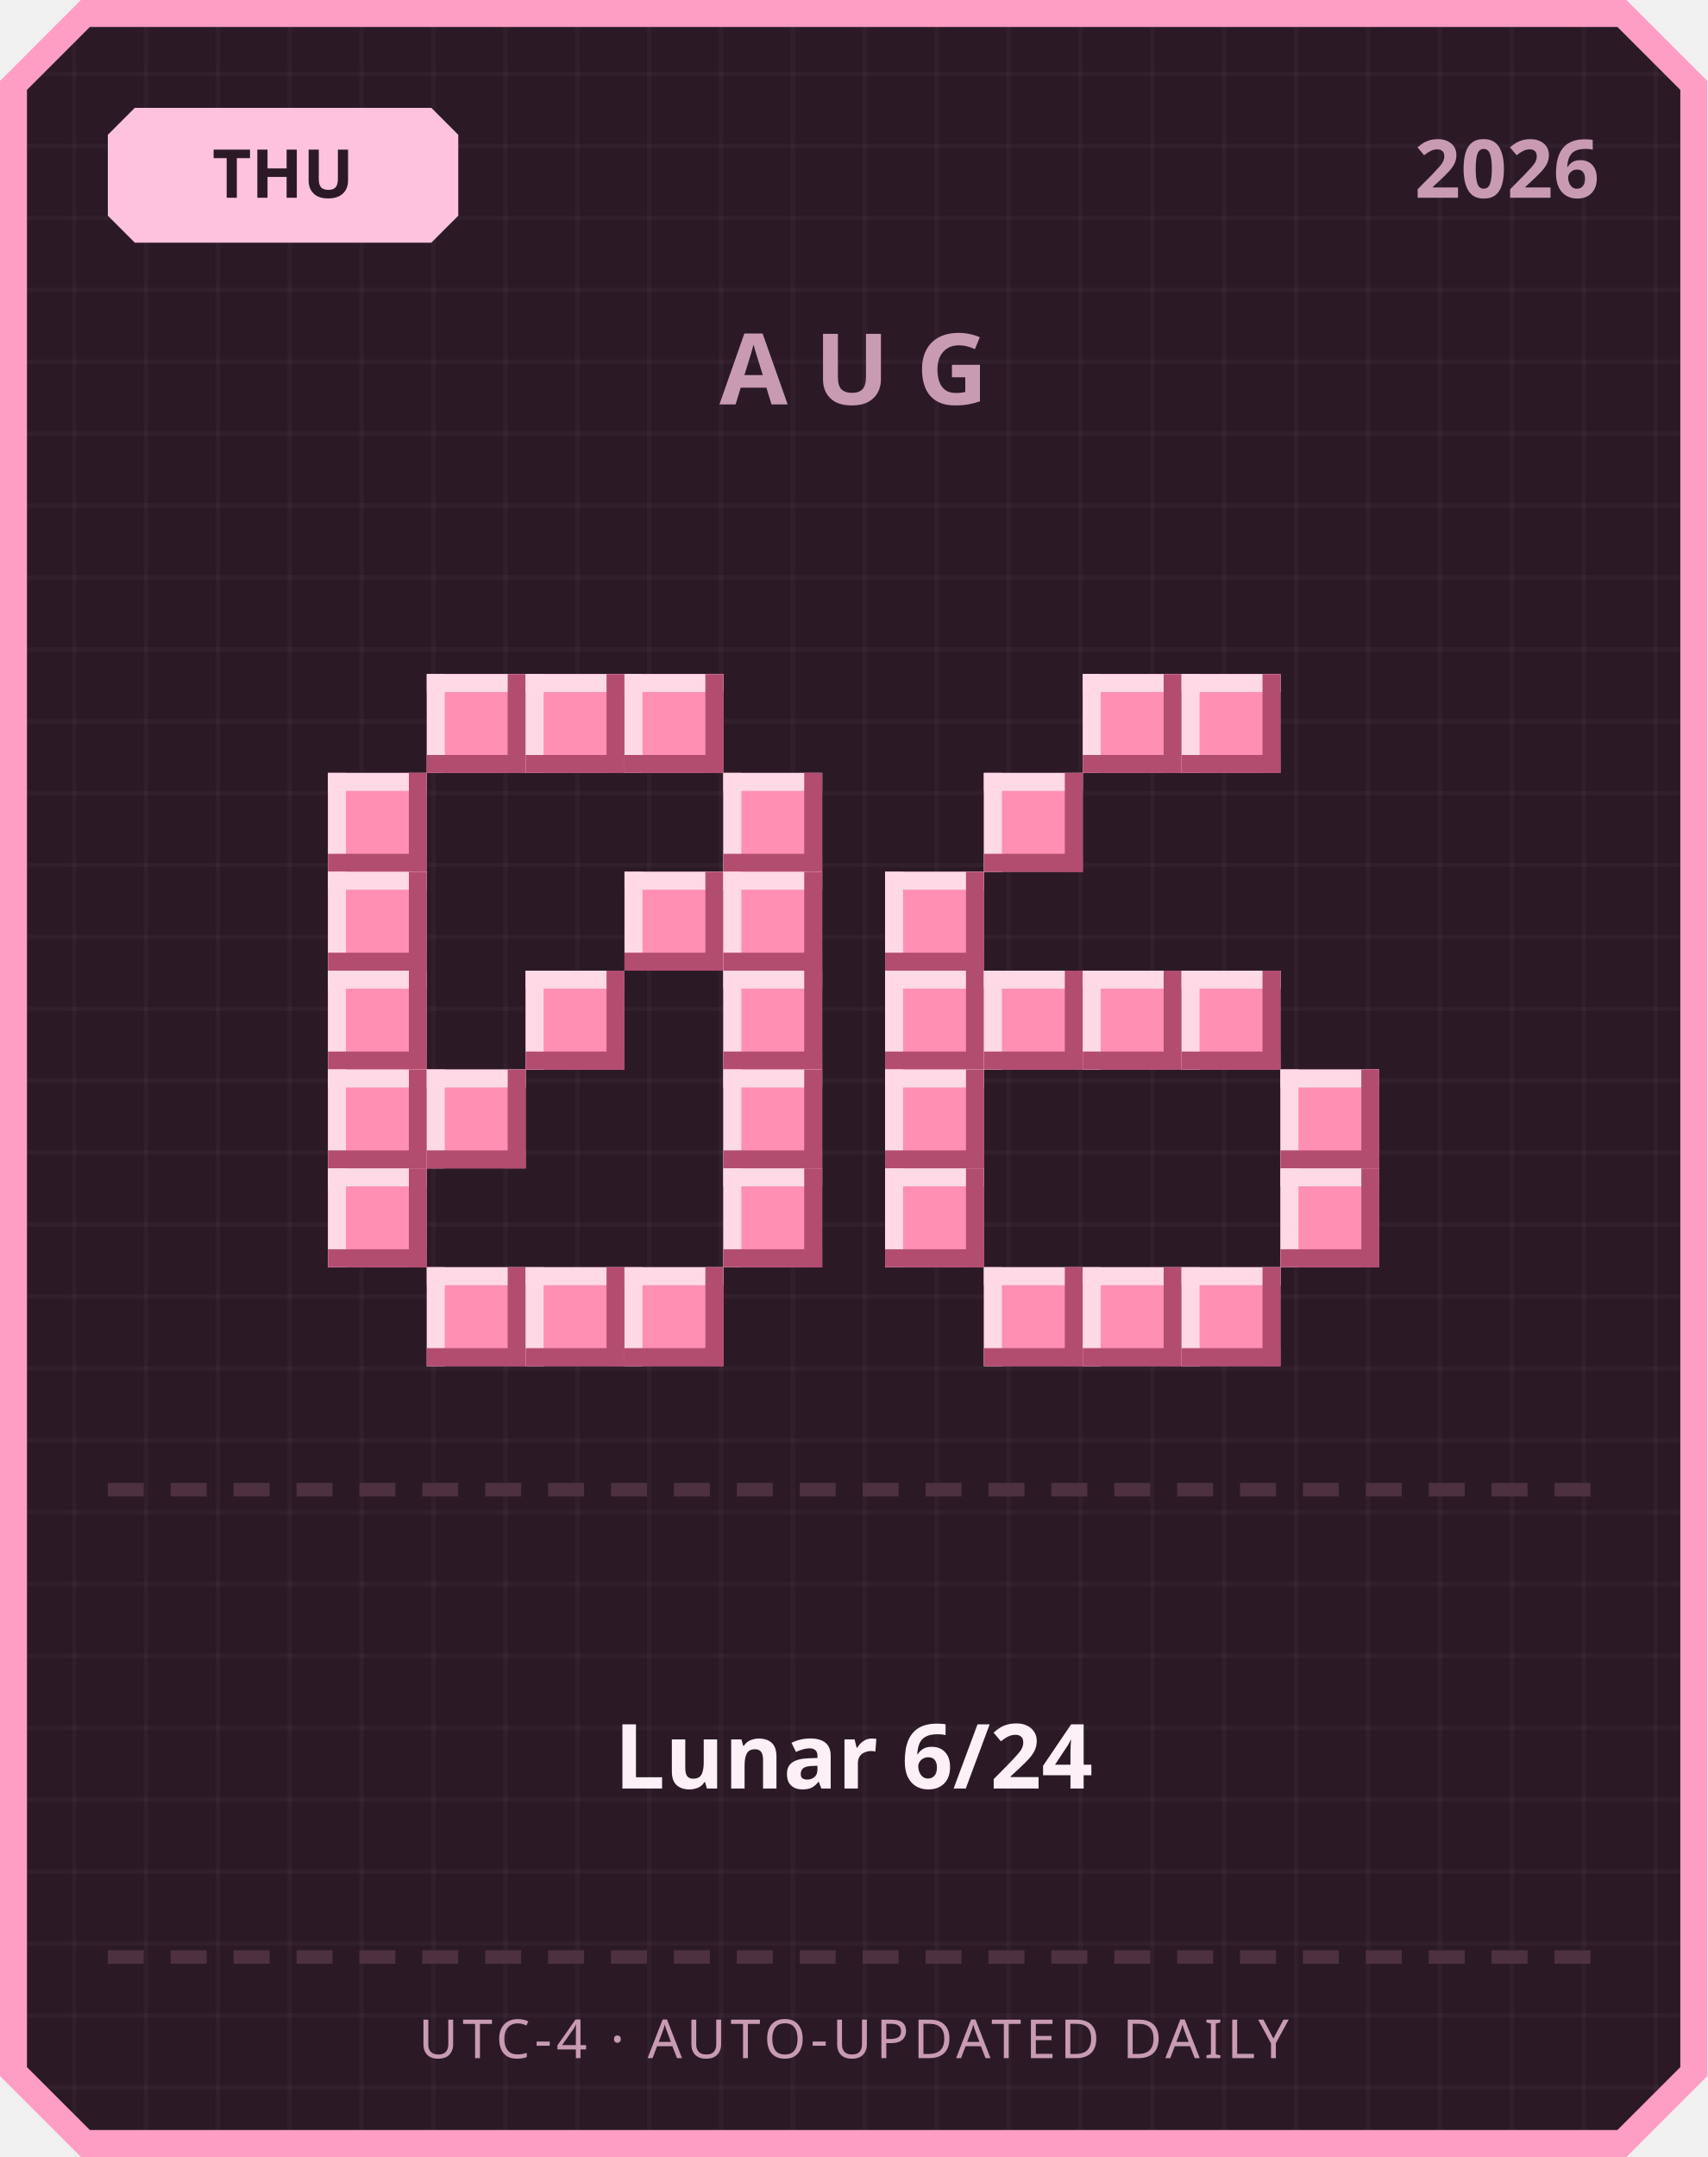
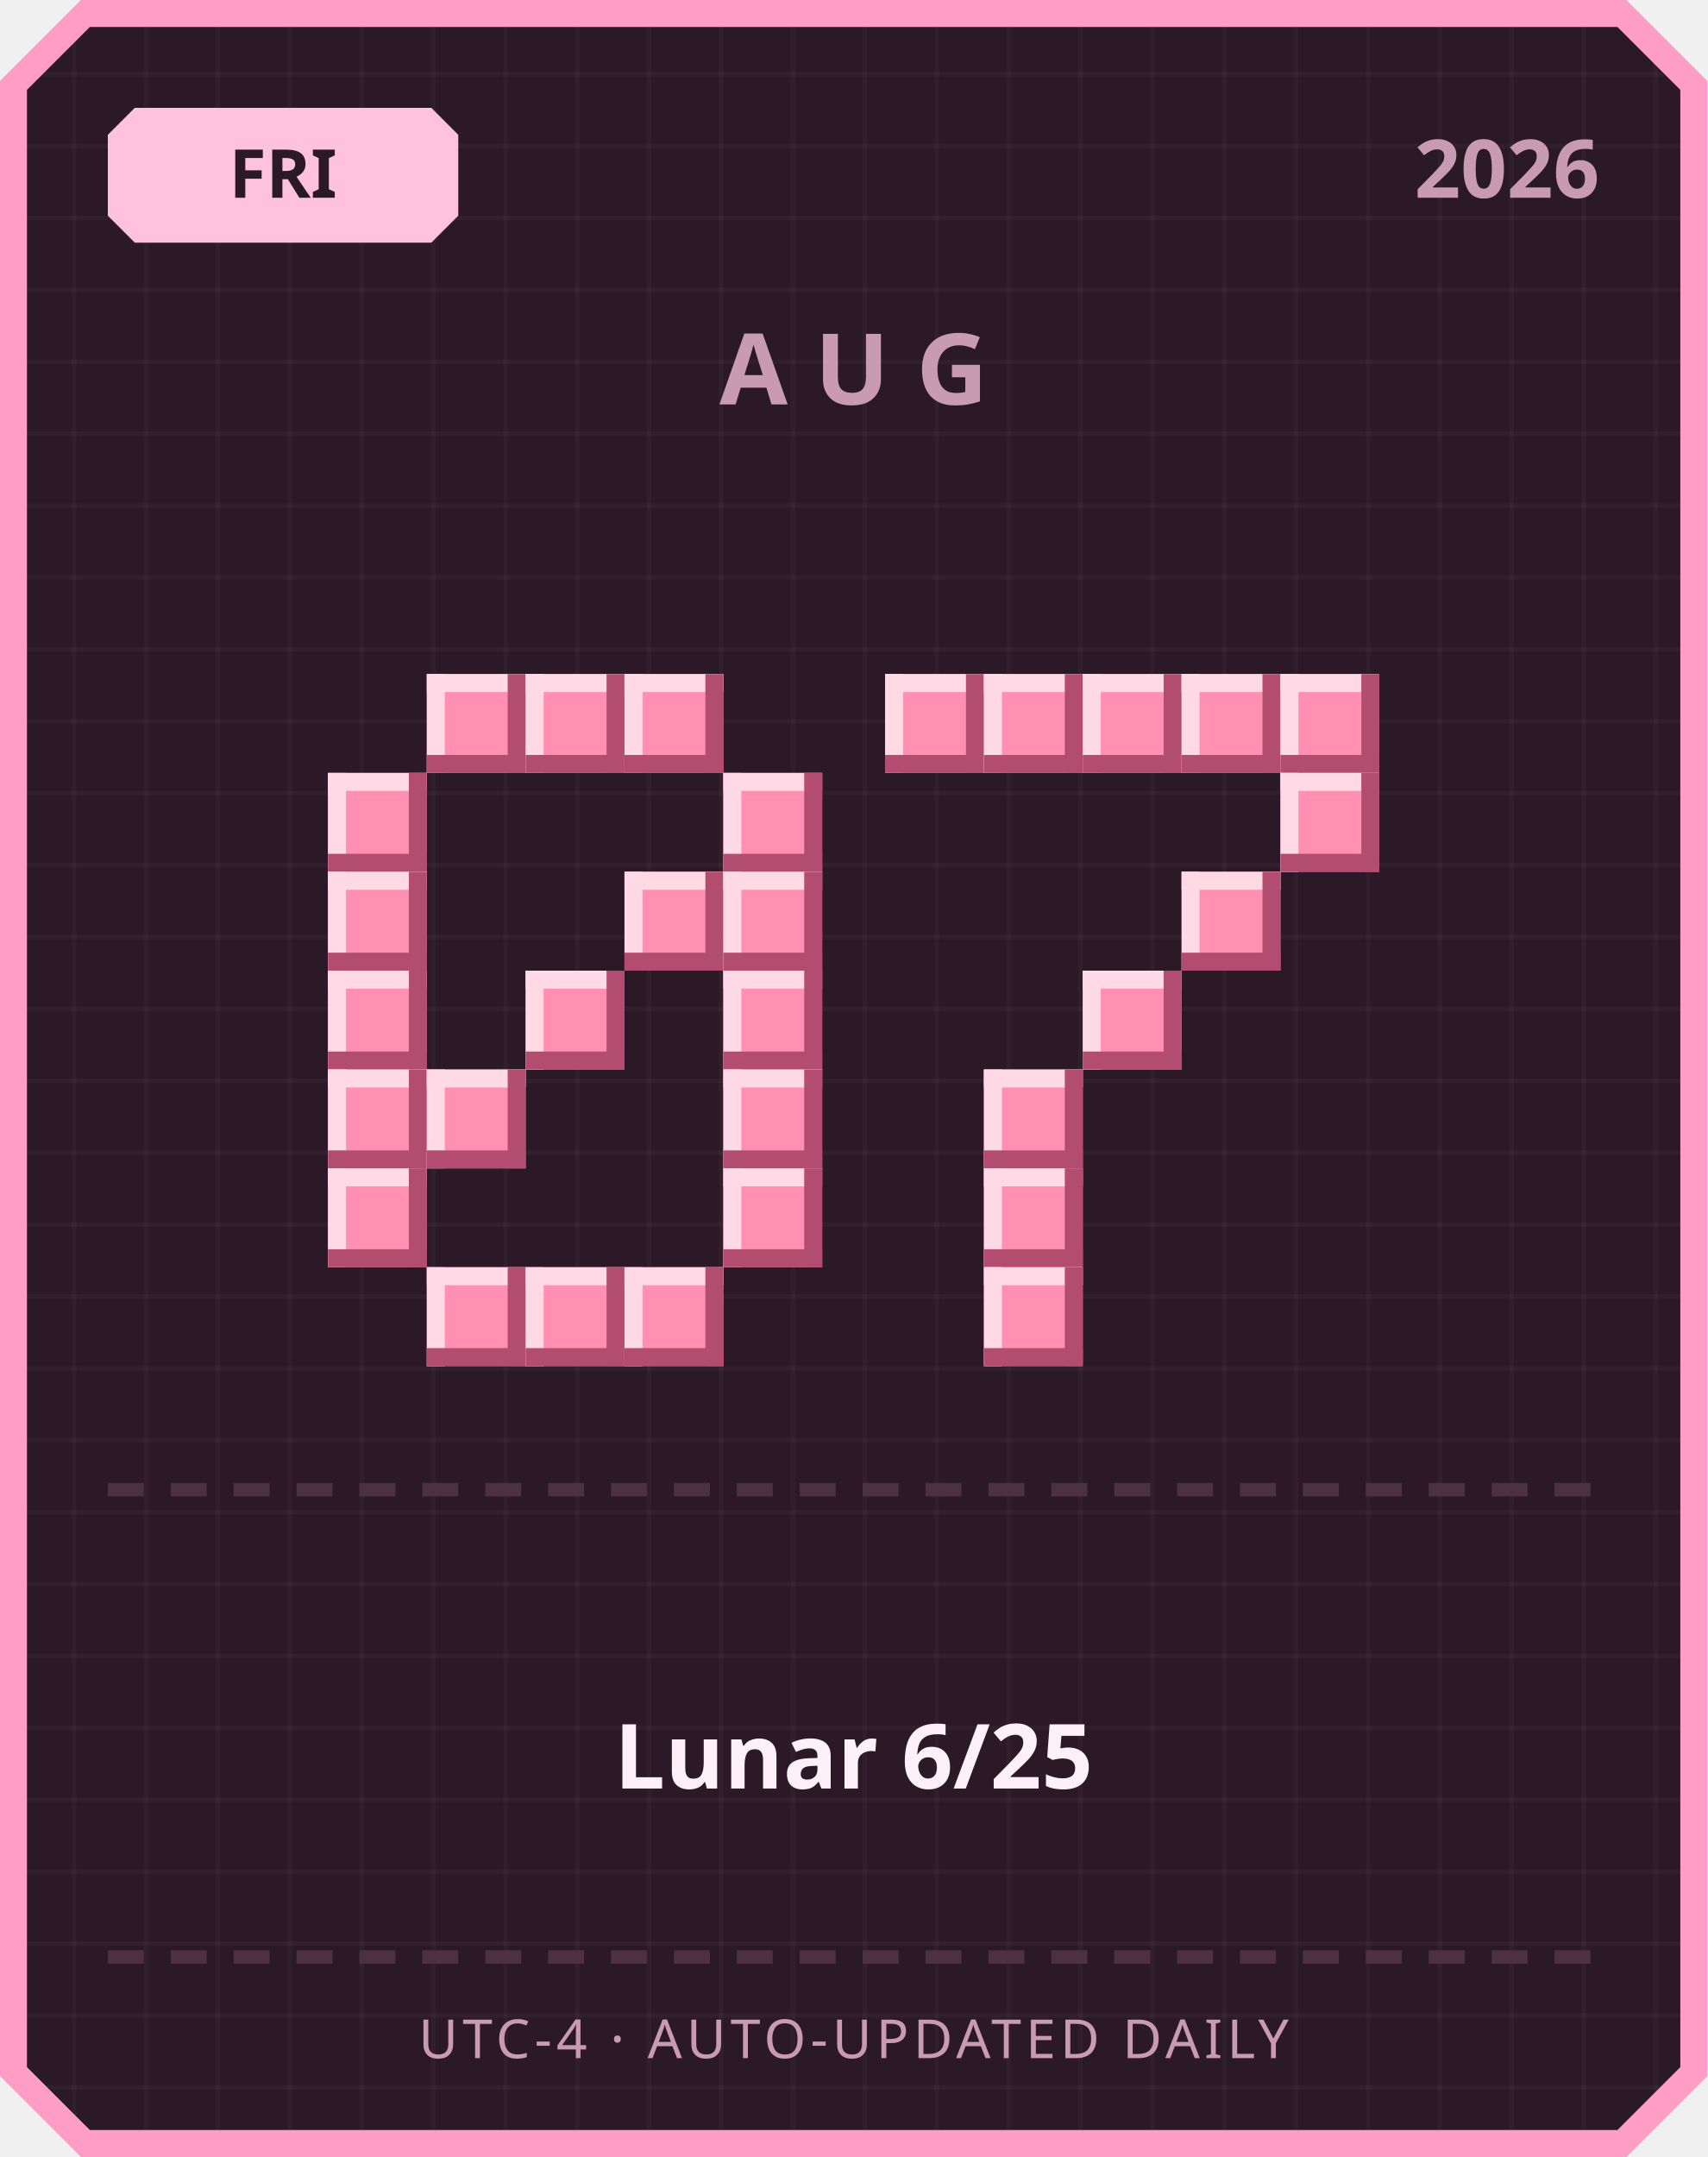
<svg xmlns="http://www.w3.org/2000/svg" width="380" height="480" viewBox="0 0 380 480">
  <defs>
    <pattern id="grid" width="16" height="16" patternUnits="userSpaceOnUse">
      <rect width="16" height="16" fill="#2b1a26" />
      <rect width="1" height="16" fill="#ffffff" opacity="0.03" />
      <rect width="16" height="1" fill="#ffffff" opacity="0.03" />
    </pattern>
  </defs>
  <path d="M 18,0 L 362,0 L 380,18 L 380,462 L 362,480 L 18,480 L 0,462 L 0,18 Z" fill="#ff9ec4" />
  <path d="M 20,6 L 360,6 L 374,20 L 374,460 L 360,474 L 20,474 L 6,460 L 6,20 Z" fill="url(#grid)" />
  <path d="M 30,24 L 96,24 L 102,30 L 102,48 L 96,54 L 30,54 L 24,48 L 24,30 Z" fill="#ffc2de" />
-   <text x="63" y="44" text-anchor="middle" font-family="'Segoe UI', sans-serif" font-size="15" font-weight="700" fill="#2b1a26">THU</text>
+   <text x="63" y="44" text-anchor="middle" font-family="'Segoe UI', sans-serif" font-size="15" font-weight="700" fill="#2b1a26">FRI</text>
  <text x="356" y="44" text-anchor="end" font-family="'Segoe UI', sans-serif" font-size="18" font-weight="700" fill="#c99bb3">2026</text>
  <text x="190" y="90" text-anchor="middle" font-family="'Segoe UI', sans-serif" font-size="22" font-weight="700" letter-spacing="6" fill="#c99bb3">AUG</text>
  <rect x="95" y="150" width="22" height="22" fill="#ff8fb3" />
  <rect x="95" y="150" width="22" height="4" fill="#ffd9e6" />
  <rect x="95" y="150" width="4" height="22" fill="#ffd9e6" />
  <rect x="95" y="168" width="22" height="4" fill="#b34d70" />
  <rect x="113" y="150" width="4" height="22" fill="#b34d70" />
  <rect x="117" y="150" width="22" height="22" fill="#ff8fb3" />
  <rect x="117" y="150" width="22" height="4" fill="#ffd9e6" />
  <rect x="117" y="150" width="4" height="22" fill="#ffd9e6" />
  <rect x="117" y="168" width="22" height="4" fill="#b34d70" />
  <rect x="135" y="150" width="4" height="22" fill="#b34d70" />
  <rect x="139" y="150" width="22" height="22" fill="#ff8fb3" />
  <rect x="139" y="150" width="22" height="4" fill="#ffd9e6" />
  <rect x="139" y="150" width="4" height="22" fill="#ffd9e6" />
  <rect x="139" y="168" width="22" height="4" fill="#b34d70" />
  <rect x="157" y="150" width="4" height="22" fill="#b34d70" />
  <rect x="73" y="172" width="22" height="22" fill="#ff8fb3" />
  <rect x="73" y="172" width="22" height="4" fill="#ffd9e6" />
  <rect x="73" y="172" width="4" height="22" fill="#ffd9e6" />
  <rect x="73" y="190" width="22" height="4" fill="#b34d70" />
  <rect x="91" y="172" width="4" height="22" fill="#b34d70" />
  <rect x="161" y="172" width="22" height="22" fill="#ff8fb3" />
  <rect x="161" y="172" width="22" height="4" fill="#ffd9e6" />
  <rect x="161" y="172" width="4" height="22" fill="#ffd9e6" />
  <rect x="161" y="190" width="22" height="4" fill="#b34d70" />
  <rect x="179" y="172" width="4" height="22" fill="#b34d70" />
  <rect x="73" y="194" width="22" height="22" fill="#ff8fb3" />
  <rect x="73" y="194" width="22" height="4" fill="#ffd9e6" />
  <rect x="73" y="194" width="4" height="22" fill="#ffd9e6" />
  <rect x="73" y="212" width="22" height="4" fill="#b34d70" />
  <rect x="91" y="194" width="4" height="22" fill="#b34d70" />
  <rect x="139" y="194" width="22" height="22" fill="#ff8fb3" />
  <rect x="139" y="194" width="22" height="4" fill="#ffd9e6" />
  <rect x="139" y="194" width="4" height="22" fill="#ffd9e6" />
  <rect x="139" y="212" width="22" height="4" fill="#b34d70" />
  <rect x="157" y="194" width="4" height="22" fill="#b34d70" />
  <rect x="161" y="194" width="22" height="22" fill="#ff8fb3" />
  <rect x="161" y="194" width="22" height="4" fill="#ffd9e6" />
  <rect x="161" y="194" width="4" height="22" fill="#ffd9e6" />
  <rect x="161" y="212" width="22" height="4" fill="#b34d70" />
  <rect x="179" y="194" width="4" height="22" fill="#b34d70" />
  <rect x="73" y="216" width="22" height="22" fill="#ff8fb3" />
  <rect x="73" y="216" width="22" height="4" fill="#ffd9e6" />
  <rect x="73" y="216" width="4" height="22" fill="#ffd9e6" />
  <rect x="73" y="234" width="22" height="4" fill="#b34d70" />
  <rect x="91" y="216" width="4" height="22" fill="#b34d70" />
  <rect x="117" y="216" width="22" height="22" fill="#ff8fb3" />
  <rect x="117" y="216" width="22" height="4" fill="#ffd9e6" />
  <rect x="117" y="216" width="4" height="22" fill="#ffd9e6" />
  <rect x="117" y="234" width="22" height="4" fill="#b34d70" />
  <rect x="135" y="216" width="4" height="22" fill="#b34d70" />
  <rect x="161" y="216" width="22" height="22" fill="#ff8fb3" />
  <rect x="161" y="216" width="22" height="4" fill="#ffd9e6" />
  <rect x="161" y="216" width="4" height="22" fill="#ffd9e6" />
  <rect x="161" y="234" width="22" height="4" fill="#b34d70" />
  <rect x="179" y="216" width="4" height="22" fill="#b34d70" />
  <rect x="73" y="238" width="22" height="22" fill="#ff8fb3" />
  <rect x="73" y="238" width="22" height="4" fill="#ffd9e6" />
  <rect x="73" y="238" width="4" height="22" fill="#ffd9e6" />
  <rect x="73" y="256" width="22" height="4" fill="#b34d70" />
  <rect x="91" y="238" width="4" height="22" fill="#b34d70" />
  <rect x="95" y="238" width="22" height="22" fill="#ff8fb3" />
  <rect x="95" y="238" width="22" height="4" fill="#ffd9e6" />
  <rect x="95" y="238" width="4" height="22" fill="#ffd9e6" />
  <rect x="95" y="256" width="22" height="4" fill="#b34d70" />
  <rect x="113" y="238" width="4" height="22" fill="#b34d70" />
  <rect x="161" y="238" width="22" height="22" fill="#ff8fb3" />
  <rect x="161" y="238" width="22" height="4" fill="#ffd9e6" />
  <rect x="161" y="238" width="4" height="22" fill="#ffd9e6" />
  <rect x="161" y="256" width="22" height="4" fill="#b34d70" />
  <rect x="179" y="238" width="4" height="22" fill="#b34d70" />
  <rect x="73" y="260" width="22" height="22" fill="#ff8fb3" />
  <rect x="73" y="260" width="22" height="4" fill="#ffd9e6" />
  <rect x="73" y="260" width="4" height="22" fill="#ffd9e6" />
  <rect x="73" y="278" width="22" height="4" fill="#b34d70" />
  <rect x="91" y="260" width="4" height="22" fill="#b34d70" />
  <rect x="161" y="260" width="22" height="22" fill="#ff8fb3" />
  <rect x="161" y="260" width="22" height="4" fill="#ffd9e6" />
  <rect x="161" y="260" width="4" height="22" fill="#ffd9e6" />
  <rect x="161" y="278" width="22" height="4" fill="#b34d70" />
  <rect x="179" y="260" width="4" height="22" fill="#b34d70" />
  <rect x="95" y="282" width="22" height="22" fill="#ff8fb3" />
  <rect x="95" y="282" width="22" height="4" fill="#ffd9e6" />
  <rect x="95" y="282" width="4" height="22" fill="#ffd9e6" />
  <rect x="95" y="300" width="22" height="4" fill="#b34d70" />
  <rect x="113" y="282" width="4" height="22" fill="#b34d70" />
  <rect x="117" y="282" width="22" height="22" fill="#ff8fb3" />
  <rect x="117" y="282" width="22" height="4" fill="#ffd9e6" />
  <rect x="117" y="282" width="4" height="22" fill="#ffd9e6" />
  <rect x="117" y="300" width="22" height="4" fill="#b34d70" />
  <rect x="135" y="282" width="4" height="22" fill="#b34d70" />
  <rect x="139" y="282" width="22" height="22" fill="#ff8fb3" />
  <rect x="139" y="282" width="22" height="4" fill="#ffd9e6" />
  <rect x="139" y="282" width="4" height="22" fill="#ffd9e6" />
  <rect x="139" y="300" width="22" height="4" fill="#b34d70" />
  <rect x="157" y="282" width="4" height="22" fill="#b34d70" />
+   <rect x="197" y="150" width="22" height="22" fill="#ff8fb3" />
+   <rect x="197" y="150" width="22" height="4" fill="#ffd9e6" />
+   <rect x="197" y="150" width="4" height="22" fill="#ffd9e6" />
+   <rect x="197" y="168" width="22" height="4" fill="#b34d70" />
+   <rect x="215" y="150" width="4" height="22" fill="#b34d70" />
+   <rect x="219" y="150" width="22" height="22" fill="#ff8fb3" />
+   <rect x="219" y="150" width="22" height="4" fill="#ffd9e6" />
+   <rect x="219" y="150" width="4" height="22" fill="#ffd9e6" />
+   <rect x="219" y="168" width="22" height="4" fill="#b34d70" />
+   <rect x="237" y="150" width="4" height="22" fill="#b34d70" />
  <rect x="241" y="150" width="22" height="22" fill="#ff8fb3" />
  <rect x="241" y="150" width="22" height="4" fill="#ffd9e6" />
  <rect x="241" y="150" width="4" height="22" fill="#ffd9e6" />
  <rect x="241" y="168" width="22" height="4" fill="#b34d70" />
  <rect x="259" y="150" width="4" height="22" fill="#b34d70" />
  <rect x="263" y="150" width="22" height="22" fill="#ff8fb3" />
  <rect x="263" y="150" width="22" height="4" fill="#ffd9e6" />
  <rect x="263" y="150" width="4" height="22" fill="#ffd9e6" />
  <rect x="263" y="168" width="22" height="4" fill="#b34d70" />
  <rect x="281" y="150" width="4" height="22" fill="#b34d70" />
-   <rect x="219" y="172" width="22" height="22" fill="#ff8fb3" />
-   <rect x="219" y="172" width="22" height="4" fill="#ffd9e6" />
-   <rect x="219" y="172" width="4" height="22" fill="#ffd9e6" />
-   <rect x="219" y="190" width="22" height="4" fill="#b34d70" />
-   <rect x="237" y="172" width="4" height="22" fill="#b34d70" />
-   <rect x="197" y="194" width="22" height="22" fill="#ff8fb3" />
-   <rect x="197" y="194" width="22" height="4" fill="#ffd9e6" />
-   <rect x="197" y="194" width="4" height="22" fill="#ffd9e6" />
-   <rect x="197" y="212" width="22" height="4" fill="#b34d70" />
-   <rect x="215" y="194" width="4" height="22" fill="#b34d70" />
-   <rect x="197" y="216" width="22" height="22" fill="#ff8fb3" />
-   <rect x="197" y="216" width="22" height="4" fill="#ffd9e6" />
-   <rect x="197" y="216" width="4" height="22" fill="#ffd9e6" />
-   <rect x="197" y="234" width="22" height="4" fill="#b34d70" />
-   <rect x="215" y="216" width="4" height="22" fill="#b34d70" />
-   <rect x="219" y="216" width="22" height="22" fill="#ff8fb3" />
-   <rect x="219" y="216" width="22" height="4" fill="#ffd9e6" />
-   <rect x="219" y="216" width="4" height="22" fill="#ffd9e6" />
-   <rect x="219" y="234" width="22" height="4" fill="#b34d70" />
-   <rect x="237" y="216" width="4" height="22" fill="#b34d70" />
+   <rect x="285" y="150" width="22" height="22" fill="#ff8fb3" />
+   <rect x="285" y="150" width="22" height="4" fill="#ffd9e6" />
+   <rect x="285" y="150" width="4" height="22" fill="#ffd9e6" />
+   <rect x="285" y="168" width="22" height="4" fill="#b34d70" />
+   <rect x="303" y="150" width="4" height="22" fill="#b34d70" />
+   <rect x="285" y="172" width="22" height="22" fill="#ff8fb3" />
+   <rect x="285" y="172" width="22" height="4" fill="#ffd9e6" />
+   <rect x="285" y="172" width="4" height="22" fill="#ffd9e6" />
+   <rect x="285" y="190" width="22" height="4" fill="#b34d70" />
+   <rect x="303" y="172" width="4" height="22" fill="#b34d70" />
+   <rect x="263" y="194" width="22" height="22" fill="#ff8fb3" />
+   <rect x="263" y="194" width="22" height="4" fill="#ffd9e6" />
+   <rect x="263" y="194" width="4" height="22" fill="#ffd9e6" />
+   <rect x="263" y="212" width="22" height="4" fill="#b34d70" />
+   <rect x="281" y="194" width="4" height="22" fill="#b34d70" />
  <rect x="241" y="216" width="22" height="22" fill="#ff8fb3" />
  <rect x="241" y="216" width="22" height="4" fill="#ffd9e6" />
  <rect x="241" y="216" width="4" height="22" fill="#ffd9e6" />
  <rect x="241" y="234" width="22" height="4" fill="#b34d70" />
  <rect x="259" y="216" width="4" height="22" fill="#b34d70" />
-   <rect x="263" y="216" width="22" height="22" fill="#ff8fb3" />
-   <rect x="263" y="216" width="22" height="4" fill="#ffd9e6" />
-   <rect x="263" y="216" width="4" height="22" fill="#ffd9e6" />
-   <rect x="263" y="234" width="22" height="4" fill="#b34d70" />
-   <rect x="281" y="216" width="4" height="22" fill="#b34d70" />
-   <rect x="197" y="238" width="22" height="22" fill="#ff8fb3" />
-   <rect x="197" y="238" width="22" height="4" fill="#ffd9e6" />
-   <rect x="197" y="238" width="4" height="22" fill="#ffd9e6" />
-   <rect x="197" y="256" width="22" height="4" fill="#b34d70" />
-   <rect x="215" y="238" width="4" height="22" fill="#b34d70" />
-   <rect x="285" y="238" width="22" height="22" fill="#ff8fb3" />
-   <rect x="285" y="238" width="22" height="4" fill="#ffd9e6" />
-   <rect x="285" y="238" width="4" height="22" fill="#ffd9e6" />
-   <rect x="285" y="256" width="22" height="4" fill="#b34d70" />
-   <rect x="303" y="238" width="4" height="22" fill="#b34d70" />
-   <rect x="197" y="260" width="22" height="22" fill="#ff8fb3" />
-   <rect x="197" y="260" width="22" height="4" fill="#ffd9e6" />
-   <rect x="197" y="260" width="4" height="22" fill="#ffd9e6" />
-   <rect x="197" y="278" width="22" height="4" fill="#b34d70" />
-   <rect x="215" y="260" width="4" height="22" fill="#b34d70" />
-   <rect x="285" y="260" width="22" height="22" fill="#ff8fb3" />
-   <rect x="285" y="260" width="22" height="4" fill="#ffd9e6" />
-   <rect x="285" y="260" width="4" height="22" fill="#ffd9e6" />
-   <rect x="285" y="278" width="22" height="4" fill="#b34d70" />
-   <rect x="303" y="260" width="4" height="22" fill="#b34d70" />
+   <rect x="219" y="238" width="22" height="22" fill="#ff8fb3" />
+   <rect x="219" y="238" width="22" height="4" fill="#ffd9e6" />
+   <rect x="219" y="238" width="4" height="22" fill="#ffd9e6" />
+   <rect x="219" y="256" width="22" height="4" fill="#b34d70" />
+   <rect x="237" y="238" width="4" height="22" fill="#b34d70" />
+   <rect x="219" y="260" width="22" height="22" fill="#ff8fb3" />
+   <rect x="219" y="260" width="22" height="4" fill="#ffd9e6" />
+   <rect x="219" y="260" width="4" height="22" fill="#ffd9e6" />
+   <rect x="219" y="278" width="22" height="4" fill="#b34d70" />
+   <rect x="237" y="260" width="4" height="22" fill="#b34d70" />
  <rect x="219" y="282" width="22" height="22" fill="#ff8fb3" />
  <rect x="219" y="282" width="22" height="4" fill="#ffd9e6" />
  <rect x="219" y="282" width="4" height="22" fill="#ffd9e6" />
  <rect x="219" y="300" width="22" height="4" fill="#b34d70" />
  <rect x="237" y="282" width="4" height="22" fill="#b34d70" />
-   <rect x="241" y="282" width="22" height="22" fill="#ff8fb3" />
-   <rect x="241" y="282" width="22" height="4" fill="#ffd9e6" />
-   <rect x="241" y="282" width="4" height="22" fill="#ffd9e6" />
-   <rect x="241" y="300" width="22" height="4" fill="#b34d70" />
-   <rect x="259" y="282" width="4" height="22" fill="#b34d70" />
-   <rect x="263" y="282" width="22" height="22" fill="#ff8fb3" />
-   <rect x="263" y="282" width="22" height="4" fill="#ffd9e6" />
-   <rect x="263" y="282" width="4" height="22" fill="#ffd9e6" />
-   <rect x="263" y="300" width="22" height="4" fill="#b34d70" />
-   <rect x="281" y="282" width="4" height="22" fill="#b34d70" />
  <rect x="24" y="330" width="8" height="3" fill="#4d3140" />
  <rect x="38" y="330" width="8" height="3" fill="#4d3140" />
  <rect x="52" y="330" width="8" height="3" fill="#4d3140" />
  <rect x="66" y="330" width="8" height="3" fill="#4d3140" />
  <rect x="80" y="330" width="8" height="3" fill="#4d3140" />
  <rect x="94" y="330" width="8" height="3" fill="#4d3140" />
  <rect x="108" y="330" width="8" height="3" fill="#4d3140" />
  <rect x="122" y="330" width="8" height="3" fill="#4d3140" />
  <rect x="136" y="330" width="8" height="3" fill="#4d3140" />
  <rect x="150" y="330" width="8" height="3" fill="#4d3140" />
  <rect x="164" y="330" width="8" height="3" fill="#4d3140" />
  <rect x="178" y="330" width="8" height="3" fill="#4d3140" />
  <rect x="192" y="330" width="8" height="3" fill="#4d3140" />
  <rect x="206" y="330" width="8" height="3" fill="#4d3140" />
  <rect x="220" y="330" width="8" height="3" fill="#4d3140" />
  <rect x="234" y="330" width="8" height="3" fill="#4d3140" />
  <rect x="248" y="330" width="8" height="3" fill="#4d3140" />
  <rect x="262" y="330" width="8" height="3" fill="#4d3140" />
  <rect x="276" y="330" width="8" height="3" fill="#4d3140" />
  <rect x="290" y="330" width="8" height="3" fill="#4d3140" />
  <rect x="304" y="330" width="8" height="3" fill="#4d3140" />
  <rect x="318" y="330" width="8" height="3" fill="#4d3140" />
  <rect x="332" y="330" width="8" height="3" fill="#4d3140" />
  <rect x="346" y="330" width="8" height="3" fill="#4d3140" />
-   <text x="190" y="398" text-anchor="middle" font-family="'Segoe UI', 'Microsoft JhengHei', sans-serif" font-size="20" font-weight="700" fill="#fdf0f6">Lunar 6/24</text>
+   <text x="190" y="398" text-anchor="middle" font-family="'Segoe UI', 'Microsoft JhengHei', sans-serif" font-size="20" font-weight="700" fill="#fdf0f6">Lunar 6/25</text>
  <rect x="24" y="434" width="8" height="3" fill="#4d3140" />
  <rect x="38" y="434" width="8" height="3" fill="#4d3140" />
  <rect x="52" y="434" width="8" height="3" fill="#4d3140" />
  <rect x="66" y="434" width="8" height="3" fill="#4d3140" />
  <rect x="80" y="434" width="8" height="3" fill="#4d3140" />
  <rect x="94" y="434" width="8" height="3" fill="#4d3140" />
  <rect x="108" y="434" width="8" height="3" fill="#4d3140" />
  <rect x="122" y="434" width="8" height="3" fill="#4d3140" />
  <rect x="136" y="434" width="8" height="3" fill="#4d3140" />
  <rect x="150" y="434" width="8" height="3" fill="#4d3140" />
  <rect x="164" y="434" width="8" height="3" fill="#4d3140" />
  <rect x="178" y="434" width="8" height="3" fill="#4d3140" />
  <rect x="192" y="434" width="8" height="3" fill="#4d3140" />
  <rect x="206" y="434" width="8" height="3" fill="#4d3140" />
  <rect x="220" y="434" width="8" height="3" fill="#4d3140" />
  <rect x="234" y="434" width="8" height="3" fill="#4d3140" />
  <rect x="248" y="434" width="8" height="3" fill="#4d3140" />
  <rect x="262" y="434" width="8" height="3" fill="#4d3140" />
  <rect x="276" y="434" width="8" height="3" fill="#4d3140" />
  <rect x="290" y="434" width="8" height="3" fill="#4d3140" />
  <rect x="304" y="434" width="8" height="3" fill="#4d3140" />
  <rect x="318" y="434" width="8" height="3" fill="#4d3140" />
  <rect x="332" y="434" width="8" height="3" fill="#4d3140" />
  <rect x="346" y="434" width="8" height="3" fill="#4d3140" />
  <text x="190" y="458" text-anchor="middle" font-family="'Segoe UI', sans-serif" font-size="12" letter-spacing="1" fill="#c99bb3">UTC-4 · AUTO-UPDATED DAILY</text>
</svg>
